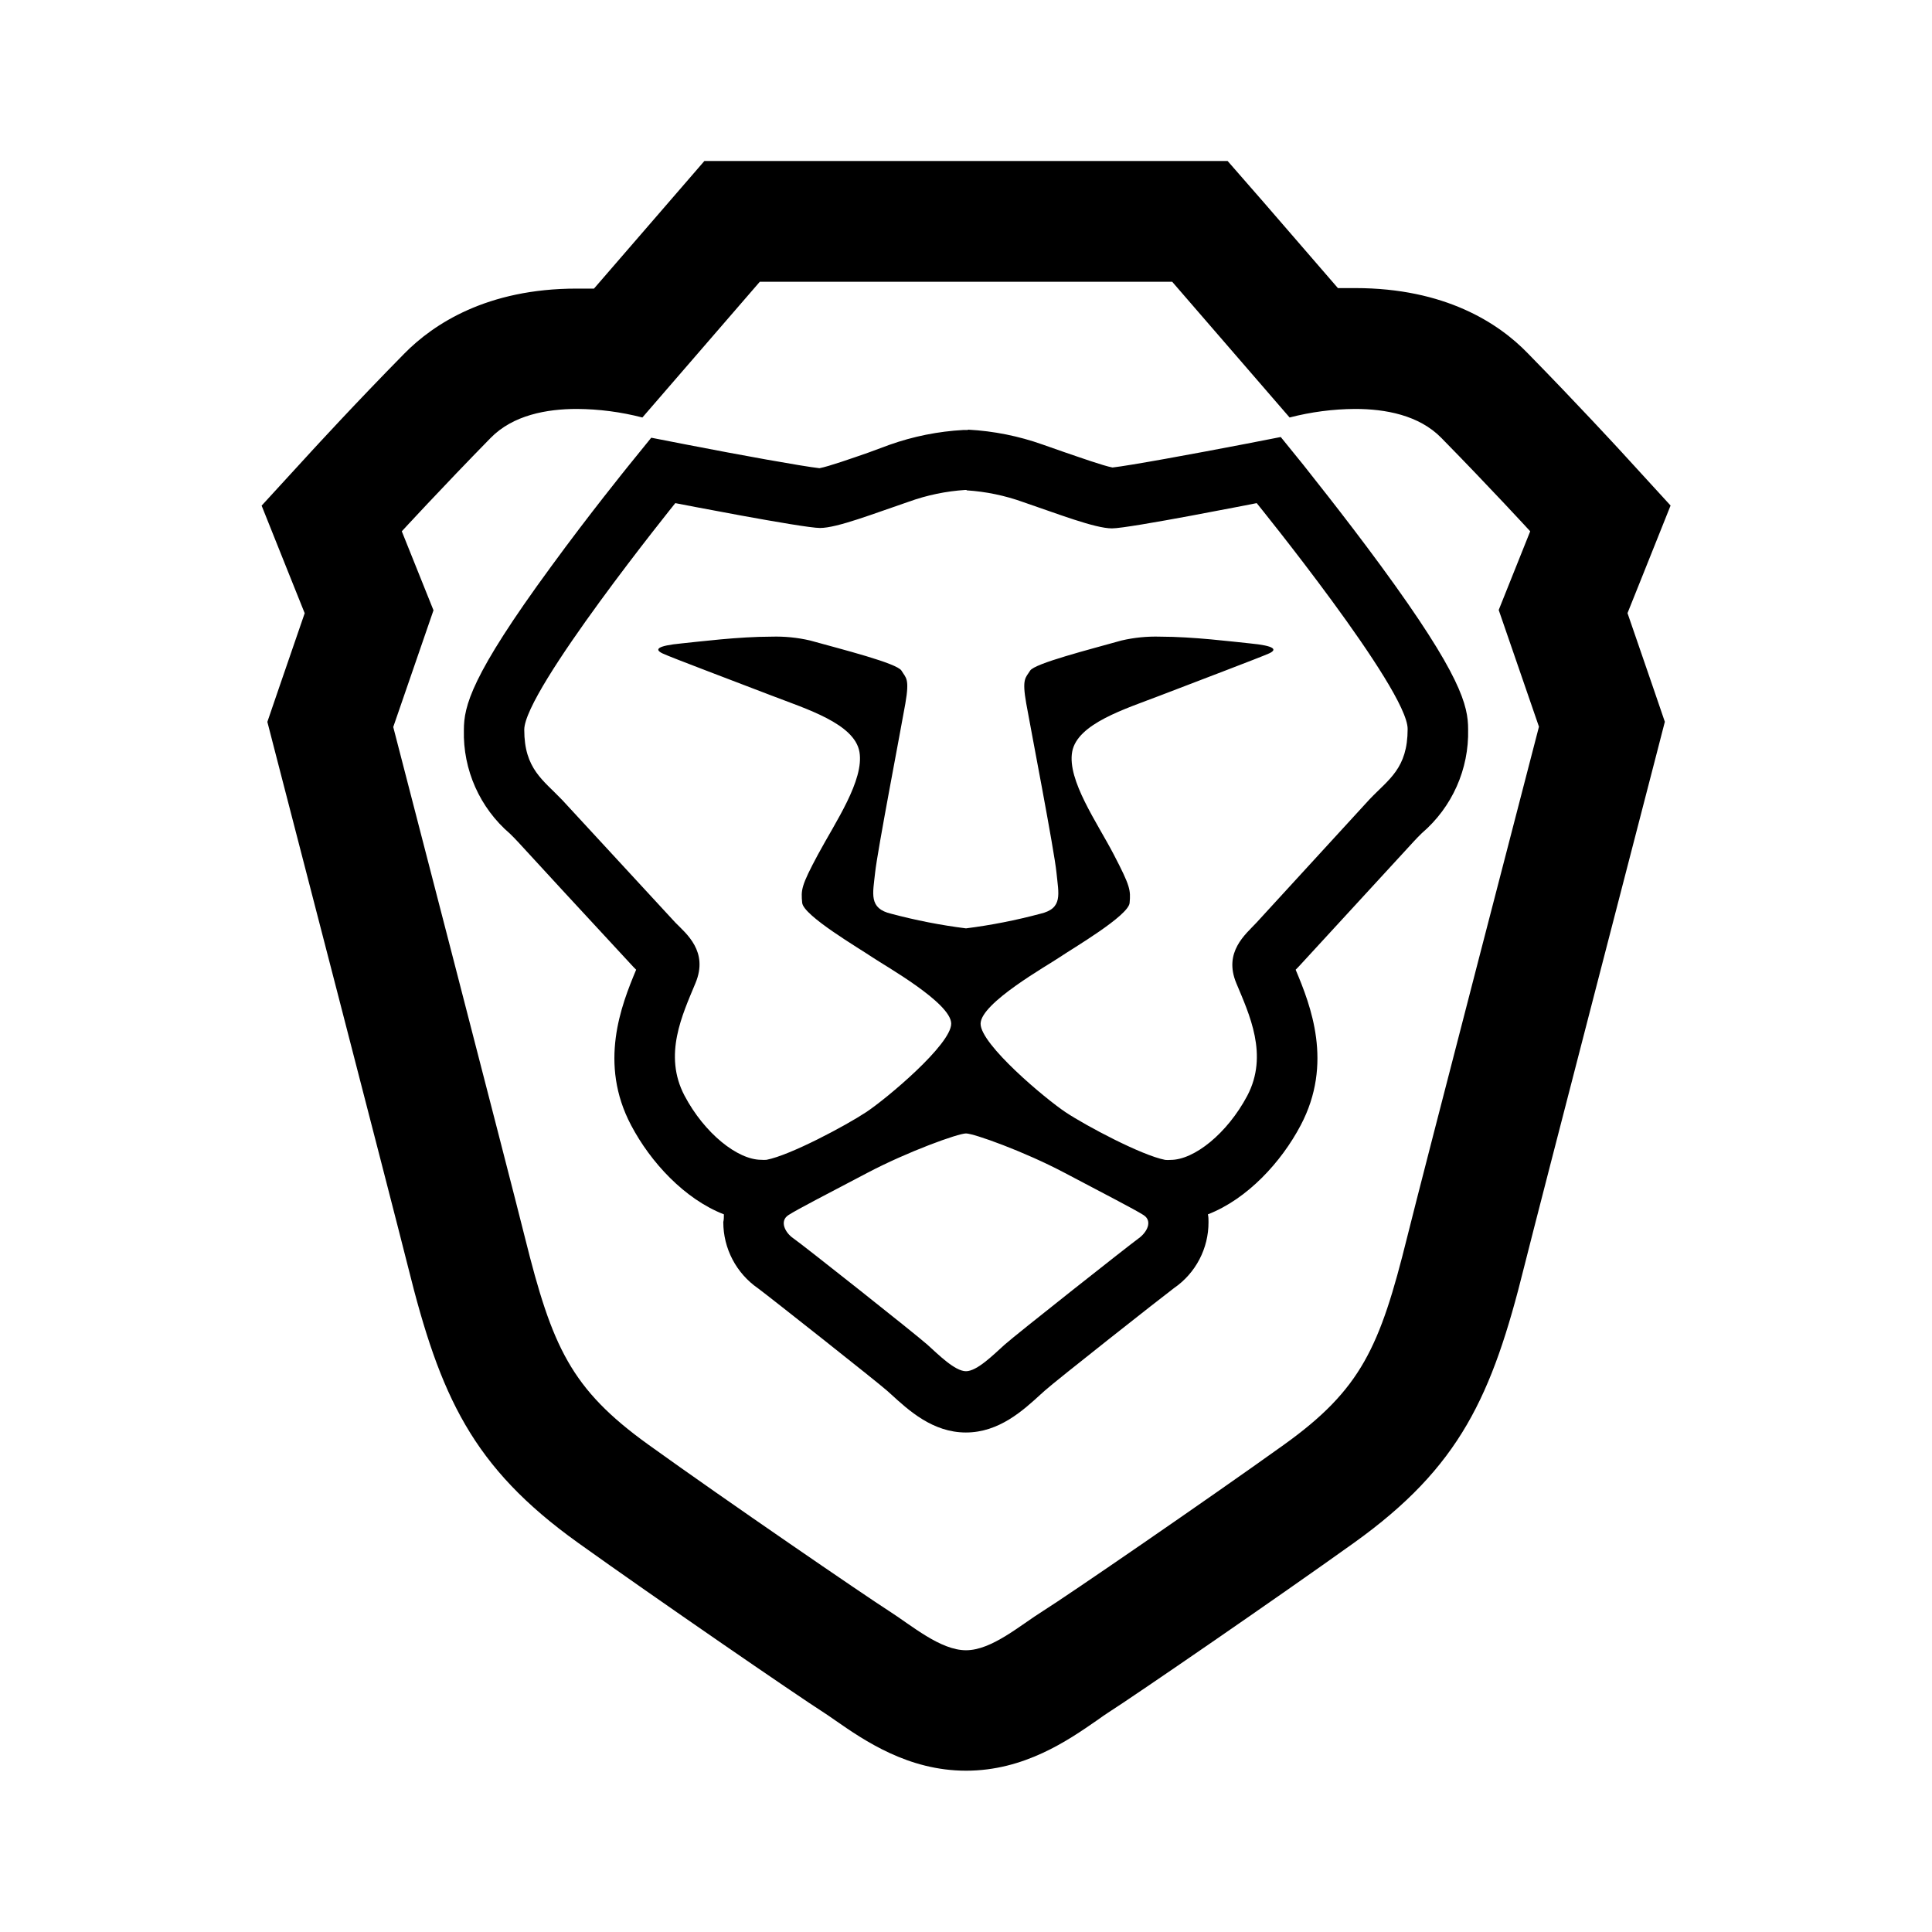
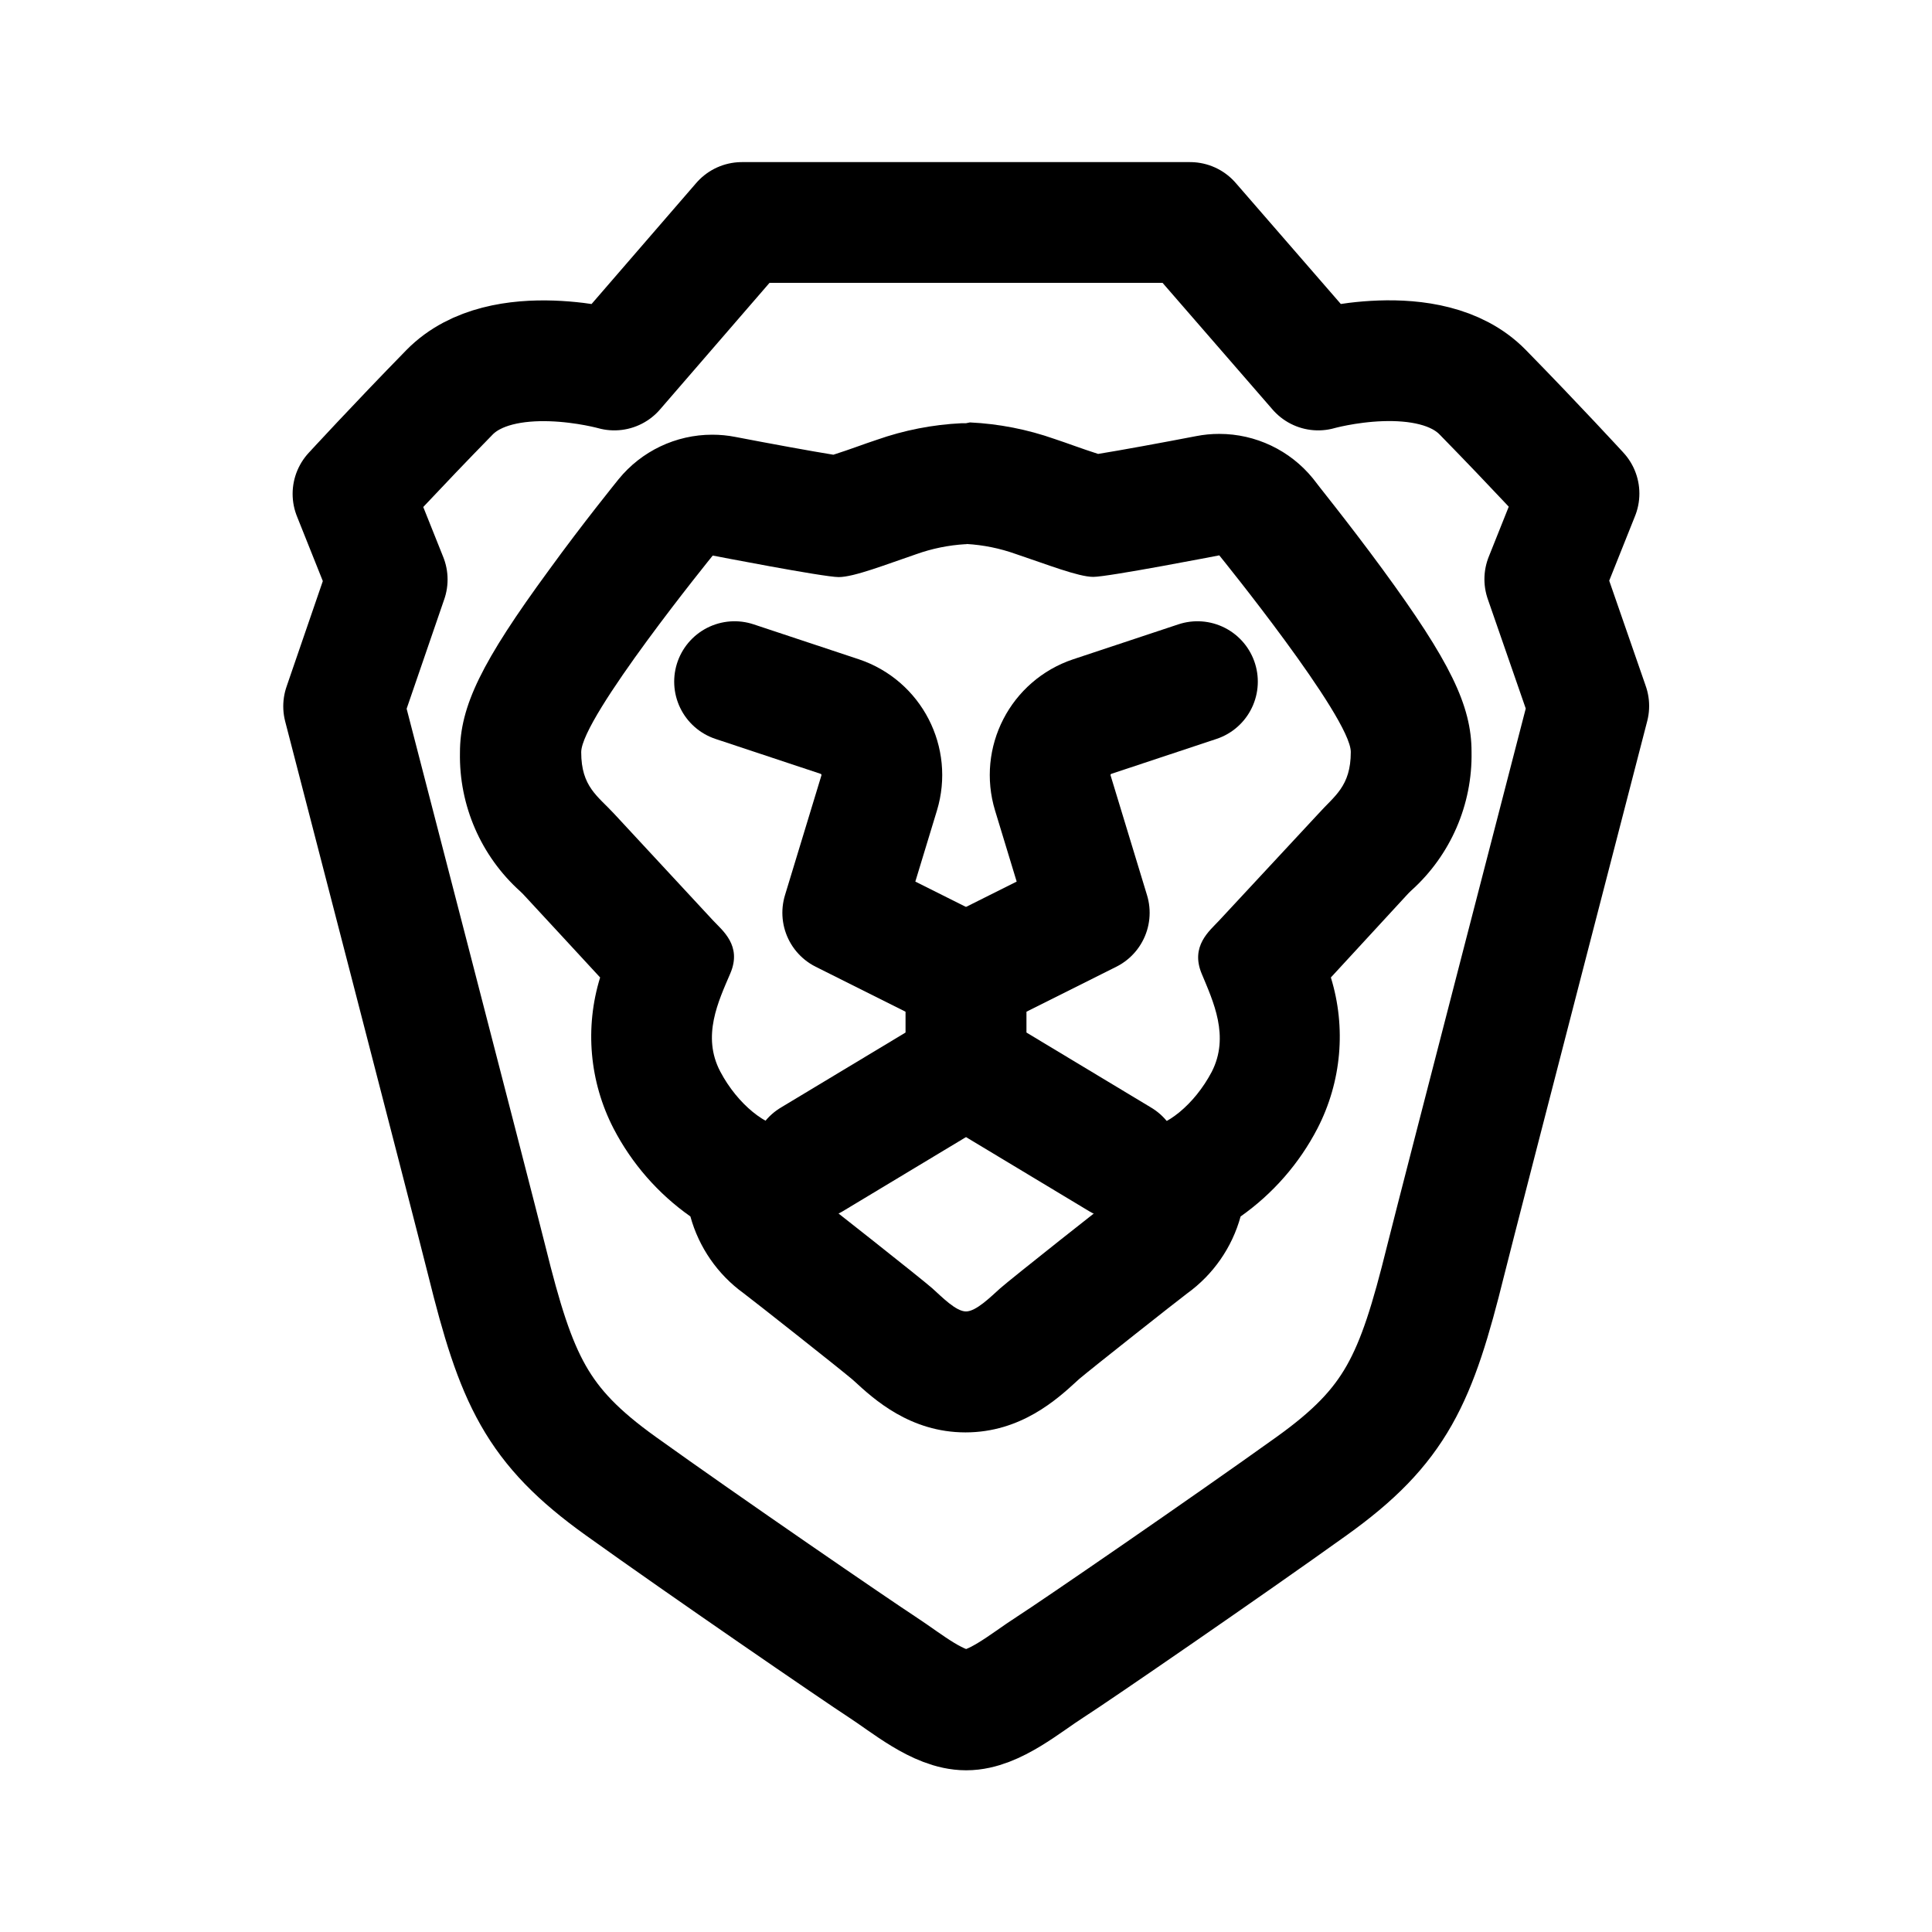
<svg xmlns="http://www.w3.org/2000/svg" id="Layer_1" data-name="Layer 1" viewBox="0 0 192 192">
+   <defs>
+     <style>.cls-1{fill:none;stroke:#000;stroke-linecap:round;stroke-linejoin:round;stroke-width:12px;}</style>
+   </defs>
  <g id="Logo">
-     <g id="Head">
-       <path d="M116.49,28l11.67,13.49a26.63,26.63,0,0,1,6.51-.85c3,0,6.35.61,8.57,2.88,4.84,4.93,8.83,9.28,8.83,9.28l-3.13,7.82,4,11.6S141.2,117.44,139.83,123c-2.7,10.87-4.55,15.07-12.24,20.58S106,158.63,103.68,160.08,98.56,164,96,164s-5.41-2.47-7.68-3.92-16.23-11-23.91-16.53S54.87,133.84,52.17,123c-1.37-5.53-13.09-50.75-13.09-50.75l4-11.6L39.93,52.8s4-4.35,8.83-9.28c2.22-2.27,5.58-2.88,8.57-2.88a26.63,26.63,0,0,1,6.51.85L75.51,28h41M122,16H70l-3.59,4.15-7.38,8.53c-.56,0-1.13,0-1.72,0-8.91,0-14.24,3.52-17.14,6.47-4.92,5-8.94,9.4-9.11,9.58L26,50.25l2.8,7,1.48,3.69-2.54,7.38-1.17,3.42.9,3.49c.12.45,11.72,45.23,13.07,50.63,3.2,12.91,6.4,19.93,16.89,27.45,7.61,5.45,21.77,15.18,24.45,16.89.28.18.7.47,1.13.77,2.88,2,7.23,5,13,5s10.12-3,13-5c.43-.31.85-.6,1.13-.78,2.68-1.71,16.84-11.44,24.45-16.89,10.49-7.52,13.69-14.54,16.89-27.45,1.35-5.4,12.95-50.17,13.07-50.63l.9-3.49-1.17-3.42-2.54-7.38,1.48-3.69,2.8-7-5.09-5.56c-.17-.18-4.19-4.56-9.11-9.58-2.9-3-8.23-6.47-17.14-6.47-.59,0-1.16,0-1.72,0l-7.38-8.53L122,16Z" />
-     </g>
+     <path id="Head" class="cls-1" d="M153.52,57.56l3.4-8.51s-4.33-4.72-9.58-10.08S131,36.77,131,36.77L118.27,22.11H73.73L61.05,36.77S49.92,33.62,44.66,39s-9.58,10.08-9.58,10.08l3.4,8.51-4.33,12.6S46.88,119.3,48.38,125.3c2.93,11.82,4.94,16.38,13.29,22.37s23.51,16.38,26,18,5.57,4.26,8.35,4.26,5.88-2.68,8.35-4.26,17.63-12,26-18,10.36-10.55,13.29-22.37c1.5-6,14.23-55.14,14.23-55.14Z" />
    <g id="Face">
-       <path d="M96.06,48.73a20.43,20.43,0,0,1,5.63,1.17c3.42,1.16,7.12,2.61,8.82,2.61S124.89,50,124.89,50s15,18.49,15,22.44-1.89,5-3.79,7L124.86,91.7c-1.07,1.15-3.29,2.9-2,6s3.23,7.14,1.09,11.2c-2,3.76-5.28,6.37-7.62,6.37a3,3,0,0,1-.53,0c-2.35-.45-7.87-3.39-9.89-4.73s-8.46-6.74-8.46-8.8,6.64-5.78,7.87-6.62,6.83-4.11,6.94-5.39.07-1.65-1.58-4.82-4.63-7.38-4.13-10.19,5.29-4.27,8.72-5.59,10-3.81,10.84-4.19.61-.76-1.89-1c-1.72-.17-5.63-.67-8.93-.67a14.94,14.94,0,0,0-3.83.38c-3.2.9-8.65,2.28-9.09,3s-.83.76-.38,3.28,2.79,14.63,3,16.78.67,3.57-1.61,4.1A55.85,55.85,0,0,1,96,92.26a55.85,55.85,0,0,1-7.42-1.45c-2.28-.53-1.83-2-1.61-4.1s2.56-14.25,3-16.78.06-2.54-.38-3.28-5.89-2.11-9.09-3a14.94,14.94,0,0,0-3.83-.38c-3.3,0-7.21.5-8.93.67-2.5.24-2.71.61-1.89,1s7.42,2.87,10.84,4.19,8.23,2.78,8.72,5.59S83,81.74,81.3,84.9s-1.7,3.54-1.58,4.82,5.71,4.55,6.94,5.39,7.87,4.55,7.87,6.62-6.43,7.46-8.46,8.8-7.54,4.28-9.89,4.73a3,3,0,0,1-.53,0c-2.34,0-5.63-2.61-7.62-6.37-2.14-4.06-.21-8.06,1.09-11.2s-.91-4.89-2-6L55.89,79.52c-1.9-2-3.79-3.09-3.79-7S67.11,50,67.11,50s12.67,2.47,14.38,2.47,5.4-1.45,8.82-2.61a20.43,20.43,0,0,1,5.63-1.17h.12M96,112.64c.78,0,5.78,1.79,9.79,3.91s6.92,3.61,7.85,4.2.36,1.71-.49,2.32-12.22,9.58-13.32,10.57-2.73,2.63-3.83,2.63-2.73-1.64-3.83-2.63-12.48-10-13.32-10.57-1.41-1.73-.49-2.32,3.84-2.09,7.85-4.2,9-3.91,9.79-3.91m.15-69.91h-.38a26.28,26.28,0,0,0-7.39,1.48L86.24,45c-1.56.54-3.86,1.35-4.8,1.53-1.7-.19-8-1.33-13.18-2.34l-3.54-.69-2.27,2.8c-.15.19-3.88,4.79-7.68,10-8,10.91-8.67,13.91-8.67,16.25a13.12,13.12,0,0,0,4.59,10.31c.26.26.53.52.79.81l4.6,5,6.66,7.2c.14.16.31.33.48.5h0c-1.49,3.56-3.75,9.31-.5,15.46,1.92,3.65,5.3,7.33,9.22,8.85,0,.25,0,.51-.06.77a8,8,0,0,0,3.45,6.58c1.12.83,11.79,9.26,12.83,10.18l.39.35c1.75,1.6,4.14,3.8,7.44,3.8s5.69-2.2,7.44-3.8l.4-.36c1-.91,11.7-9.34,12.84-10.19a7.92,7.92,0,0,0,3.43-6.56c0-.26,0-.52-.06-.77,3.92-1.52,7.3-5.2,9.22-8.85,3.25-6.15,1-11.9-.5-15.46h0c.17-.17.34-.34.48-.5L140.52,83.6c.26-.29.53-.55.79-.81a13.15,13.15,0,0,0,4.59-10.31c0-2.34-.67-5.34-8.67-16.25-3.8-5.18-7.53-9.78-7.68-10l-2.27-2.8-3.54.69c-5.19,1-11.48,2.15-13.18,2.34-.94-.18-3.24-1-4.8-1.53l-2.14-.75a26.28,26.28,0,0,0-7.39-1.48Z" />
+       <path d="M96.05,54.06a17.59,17.59,0,0,1,4.91,1c3,1,6.2,2.27,7.69,2.27s12.52-2.14,12.52-2.14,13.07,16.1,13.07,19.54S132.6,79.1,131,80.89L121.14,91.5c-.93,1-2.86,2.52-1.72,5.26s2.81,6.23,1,9.76c-1.73,3.28-4.6,5.55-6.64,5.55a3.57,3.57,0,0,1-.47,0c-2-.39-6.85-3-8.61-4.12s-7.37-5.87-7.37-7.67,5.79-5,6.86-5.77,6-3.58,6-4.69.06-1.45-1.38-4.2-4-6.44-3.6-8.89,4.61-3.72,7.59-4.86,8.73-3.32,9.45-3.66.53-.65-1.64-.86c-1.5-.15-4.91-.59-7.79-.59a13.3,13.3,0,0,0-3.34.33c-2.78.79-7.53,2-7.91,2.63s-.73.66-.33,2.86,2.43,12.74,2.63,14.61.58,3.11-1.4,3.58A49.3,49.3,0,0,1,96,92a49.3,49.3,0,0,1-6.47-1.26c-2-.47-1.59-1.7-1.4-3.58s2.24-12.42,2.63-14.61.06-2.22-.33-2.86-5.13-1.84-7.91-2.63a13.3,13.3,0,0,0-3.34-.33c-2.88,0-6.29.44-7.79.59-2.17.21-2.36.53-1.64.86s6.46,2.51,9.45,3.66,7.16,2.42,7.59,4.86-2.16,6.13-3.6,8.89-1.48,3.08-1.38,4.2,5,4,6,4.69,6.86,4,6.86,5.77-5.6,6.5-7.37,7.67-6.57,3.73-8.61,4.12a3.57,3.57,0,0,1-.47,0c-2,0-4.91-2.27-6.64-5.55-1.86-3.53-.18-7,1-9.76s-.79-4.26-1.72-5.26L61.05,80.89c-1.65-1.79-3.29-2.7-3.29-6.14S70.83,55.21,70.83,55.21s11,2.14,12.52,2.14,4.72-1.26,7.69-2.27a17.59,17.59,0,0,1,4.91-1h.1m0,55.68a39.56,39.56,0,0,1,8.53,3.41c3.49,1.84,6,3.14,6.83,3.66s.32,1.49-.42,2-10.64,8.35-11.6,9.21S97,130.33,96,130.33s-2.37-1.42-3.34-2.29-10.87-8.68-11.6-9.21-1.23-1.5-.42-2S84,115,87.47,113.15A39.56,39.56,0,0,1,96,109.74m0-67.68h-.44a29.59,29.59,0,0,0-8.43,1.65c-.64.21-1.29.44-1.93.67s-1.65.58-2.38.81c-2.18-.35-6.32-1.11-9.75-1.77a11.84,11.84,0,0,0-2.29-.22,12,12,0,0,0-9.31,4.43c-.14.18-3.5,4.31-6.9,9-6.71,9.15-8.86,13.56-8.86,18.16a18.08,18.08,0,0,0,6,13.8c.16.15.32.31.48.49l3.58,3.87,3.87,4.19a19.91,19.91,0,0,0,1.33,15,24.49,24.49,0,0,0,7.64,8.75,14,14,0,0,0,5.3,7.64c1.13.85,9.41,7.39,10.74,8.51l.24.21c1.94,1.79,5.55,5.1,11.06,5.1s9.12-3.31,11.06-5.09l.24-.22c1.33-1.12,9.61-7.66,10.74-8.51a14,14,0,0,0,5.3-7.64,24.49,24.49,0,0,0,7.64-8.75,19.91,19.91,0,0,0,1.33-15L139.76,89c.16-.18.32-.34.48-.49a18.08,18.08,0,0,0,6-13.8c0-4.6-2.15-9-8.86-18.16-3.4-4.64-6.76-8.77-6.9-9a12,12,0,0,0-9.31-4.43,11.84,11.84,0,0,0-2.29.22c-3.43.66-7.57,1.42-9.75,1.77-.73-.23-1.67-.56-2.38-.81s-1.29-.46-1.93-.67a29.59,29.59,0,0,0-8.43-1.65Z" />
    </g>
  </g>
+   <path class="cls-1" d="M80.68,115.22,96,106V96.84L83.75,90.71l3.62-11.9a6.13,6.13,0,0,0-3.92-7.6L73,67.74" />
+   <path class="cls-1" d="M111.32,115.22,96,106V96.84l12.25-6.13-3.62-11.9a6.13,6.13,0,0,1,3.92-7.6L119,67.74" />
</svg>
